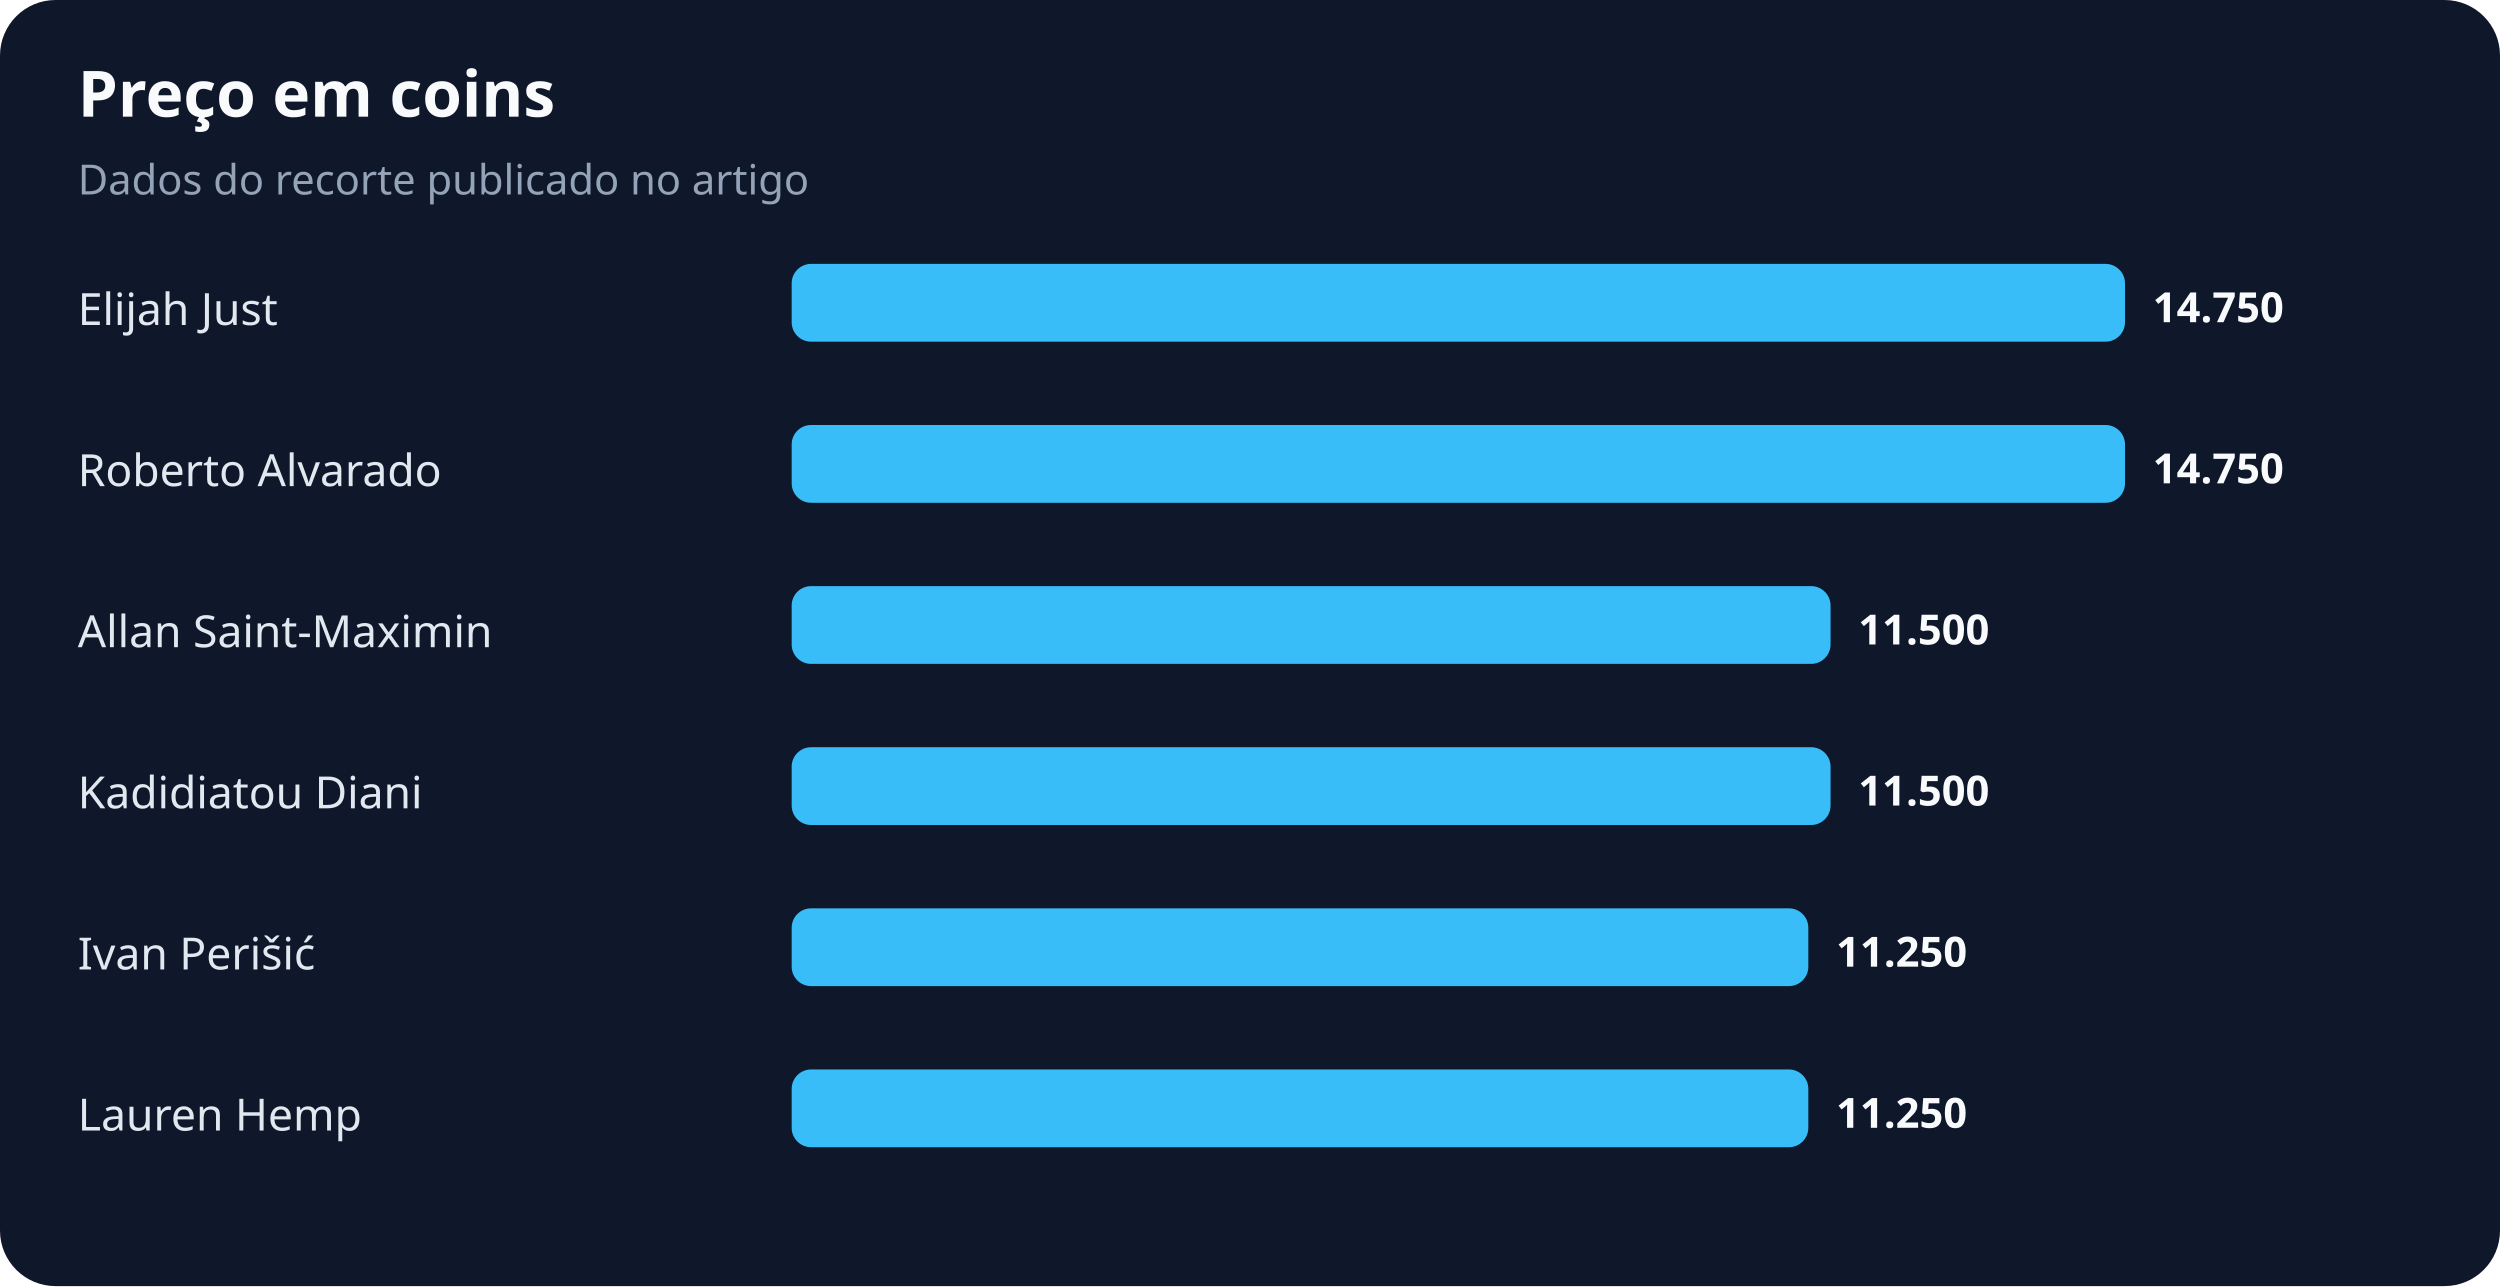
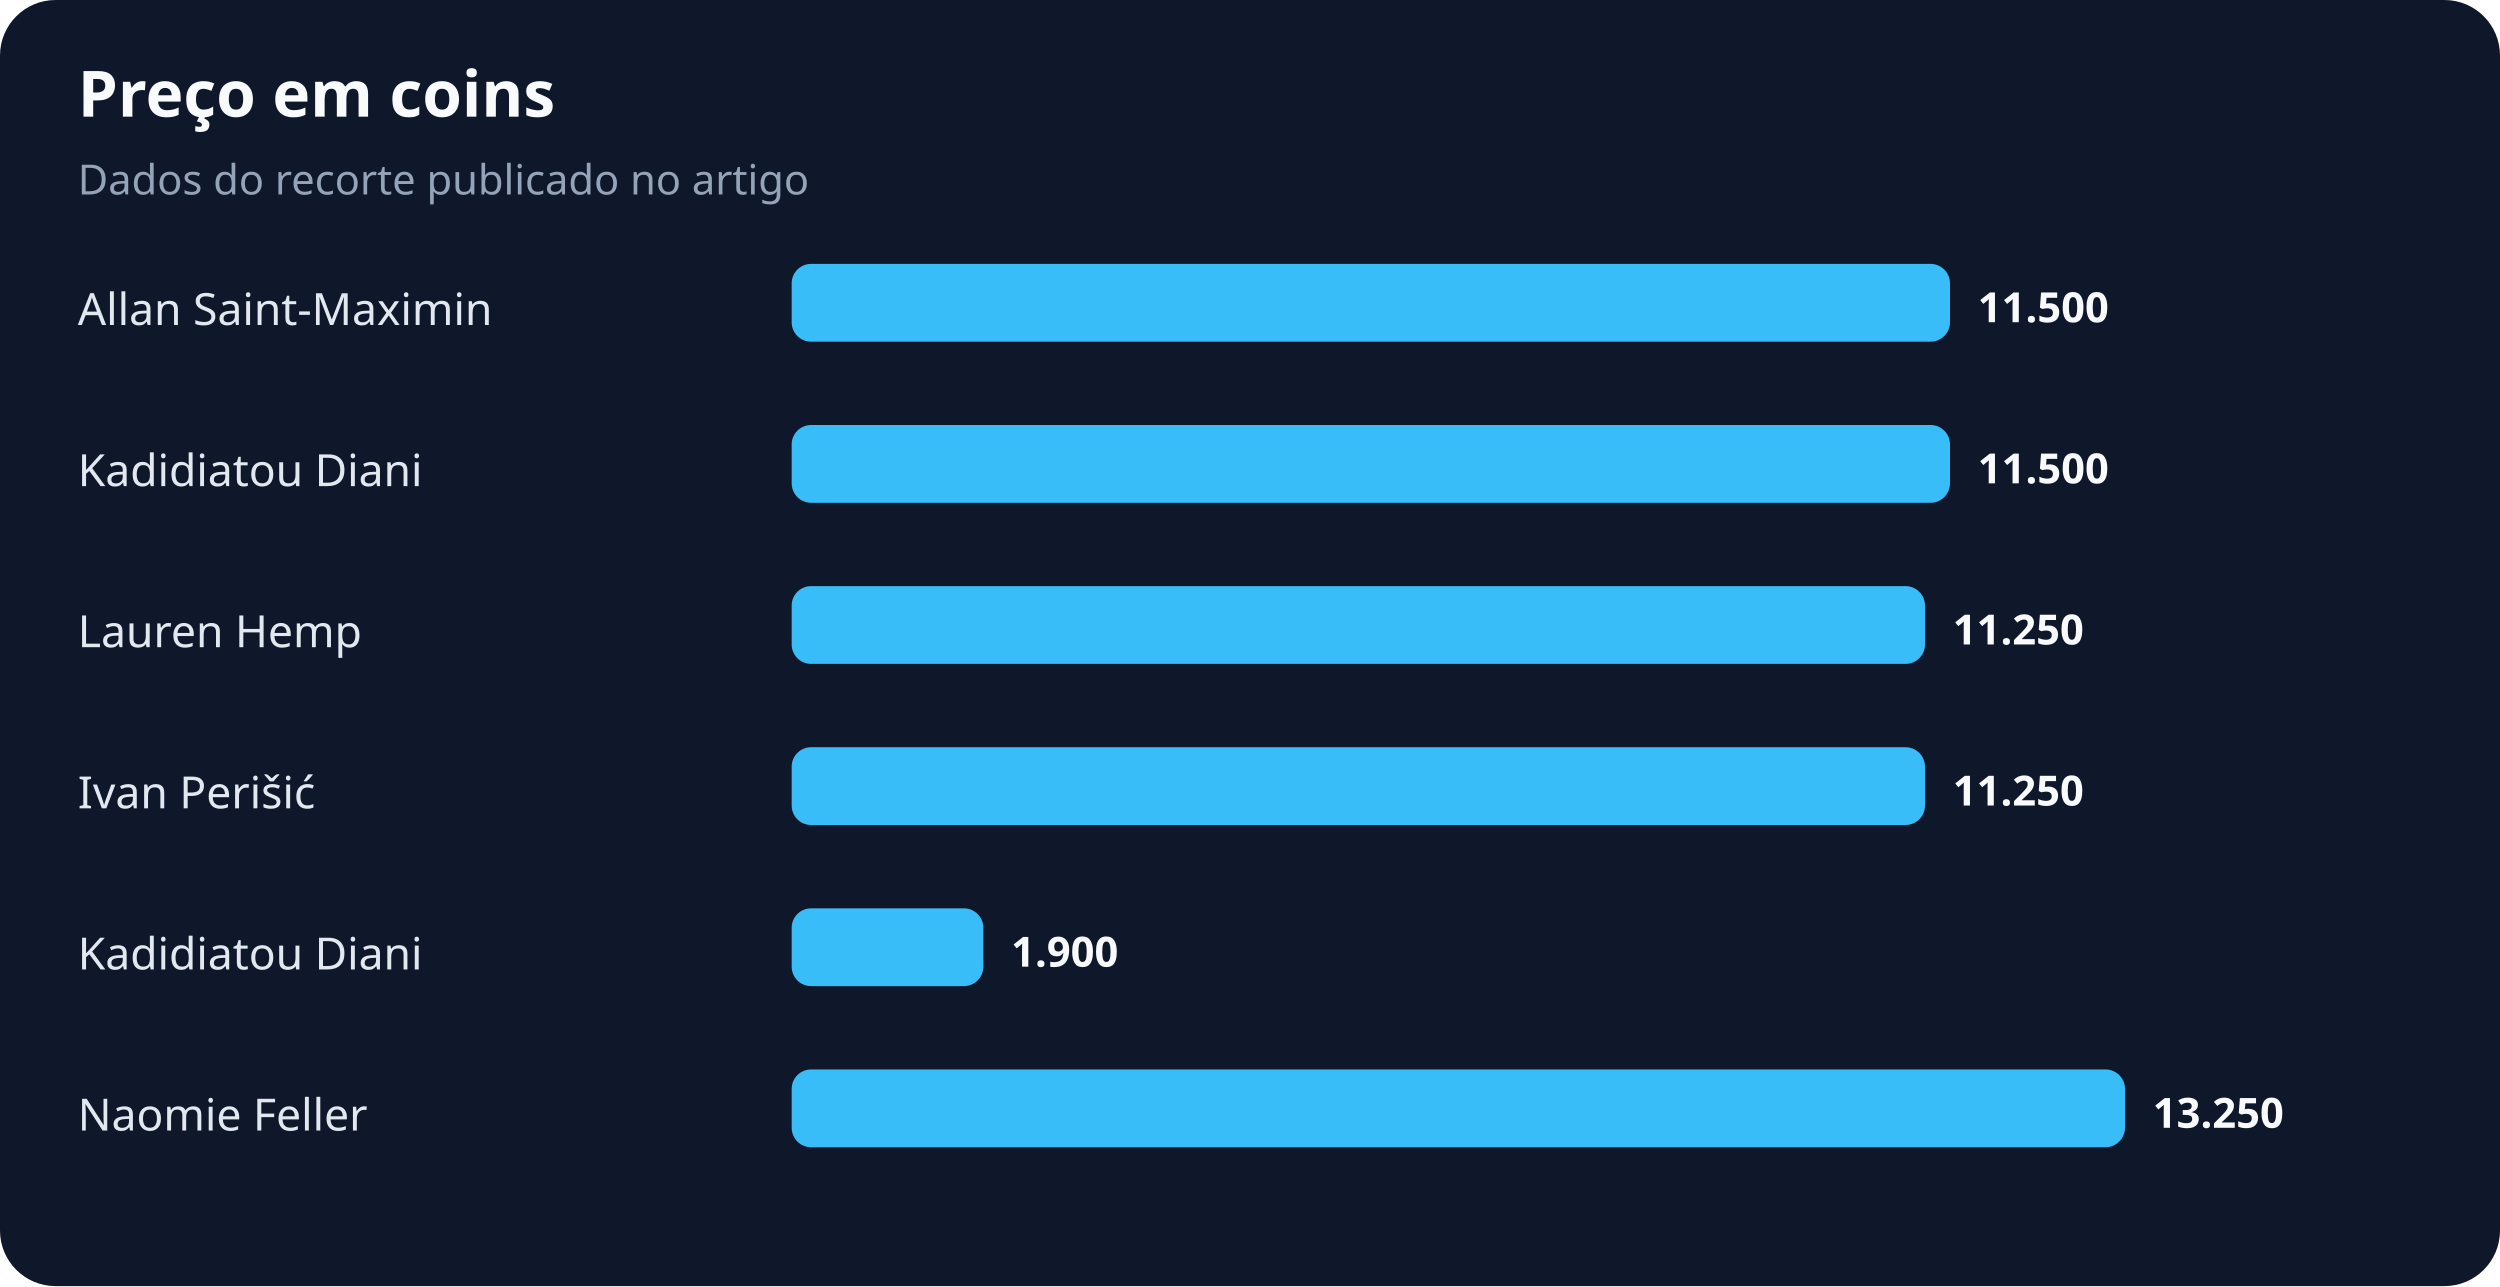
<svg xmlns="http://www.w3.org/2000/svg" width="900" height="463" viewBox="0 0 900 463" role="img" aria-labelledby="title desc">
  <rect width="100%" height="100%" rx="20" fill="#0f172a" />
  <text x="28" y="42" fill="#f8fafc" font-family="system-ui,sans-serif" font-size="23" font-weight="700">Preço em coins</text>
  <text x="28" y="70" fill="#94a3b8" font-family="system-ui,sans-serif" font-size="15">Dados do recorte publicado no artigo</text>
-   <text x="28" y="117" fill="#e2e8f0" font-family="system-ui,sans-serif" font-size="16">Elijah Just</text>
-   <rect x="285" y="95" width="480" height="28" rx="7" fill="#38bdf8" />
-   <text x="775" y="116" fill="#f8fafc" font-family="system-ui,sans-serif" font-size="15" font-weight="700">14.750</text>
-   <text x="28" y="175" fill="#e2e8f0" font-family="system-ui,sans-serif" font-size="16">Roberto Alvarado</text>
-   <rect x="285" y="153" width="480" height="28" rx="7" fill="#38bdf8" />
-   <text x="775" y="174" fill="#f8fafc" font-family="system-ui,sans-serif" font-size="15" font-weight="700">14.750</text>
-   <text x="28" y="233" fill="#e2e8f0" font-family="system-ui,sans-serif" font-size="16">Allan Saint-Maximin</text>
-   <rect x="285" y="211" width="374" height="28" rx="7" fill="#38bdf8" />
-   <text x="669" y="232" fill="#f8fafc" font-family="system-ui,sans-serif" font-size="15" font-weight="700">11.500</text>
-   <text x="28" y="291" fill="#e2e8f0" font-family="system-ui,sans-serif" font-size="16">Kadidiatou Diani</text>
-   <rect x="285" y="269" width="374" height="28" rx="7" fill="#38bdf8" />
-   <text x="669" y="290" fill="#f8fafc" font-family="system-ui,sans-serif" font-size="15" font-weight="700">11.500</text>
-   <text x="28" y="349" fill="#e2e8f0" font-family="system-ui,sans-serif" font-size="16">Ivan Perišić</text>
-   <rect x="285" y="327" width="366" height="28" rx="7" fill="#38bdf8" />
-   <text x="661" y="348" fill="#f8fafc" font-family="system-ui,sans-serif" font-size="15" font-weight="700">11.250</text>
-   <text x="28" y="407" fill="#e2e8f0" font-family="system-ui,sans-serif" font-size="16">Lauren Hemp</text>
-   <rect x="285" y="385" width="366" height="28" rx="7" fill="#38bdf8" />
-   <text x="661" y="406" fill="#f8fafc" font-family="system-ui,sans-serif" font-size="15" font-weight="700">11.250</text>
+   <text x="28" y="117" fill="#e2e8f0" font-family="system-ui,sans-serif" font-size="16">Allan Saint-Maximin</text>
+   <rect x="285" y="95" width="417" height="28" rx="7" fill="#38bdf8" />
+   <text x="712" y="116" fill="#f8fafc" font-family="system-ui,sans-serif" font-size="15" font-weight="700">11.500</text>
+   <text x="28" y="175" fill="#e2e8f0" font-family="system-ui,sans-serif" font-size="16">Kadidiatou Diani</text>
+   <rect x="285" y="153" width="417" height="28" rx="7" fill="#38bdf8" />
+   <text x="712" y="174" fill="#f8fafc" font-family="system-ui,sans-serif" font-size="15" font-weight="700">11.500</text>
+   <text x="28" y="233" fill="#e2e8f0" font-family="system-ui,sans-serif" font-size="16">Lauren Hemp</text>
+   <rect x="285" y="211" width="408" height="28" rx="7" fill="#38bdf8" />
+   <text x="703" y="232" fill="#f8fafc" font-family="system-ui,sans-serif" font-size="15" font-weight="700">11.250</text>
+   <text x="28" y="291" fill="#e2e8f0" font-family="system-ui,sans-serif" font-size="16">Ivan Perišić</text>
+   <rect x="285" y="269" width="408" height="28" rx="7" fill="#38bdf8" />
+   <text x="703" y="290" fill="#f8fafc" font-family="system-ui,sans-serif" font-size="15" font-weight="700">11.250</text>
+   <text x="28" y="349" fill="#e2e8f0" font-family="system-ui,sans-serif" font-size="16">Kadidiatou Diani</text>
+   <rect x="285" y="327" width="69" height="28" rx="7" fill="#38bdf8" />
+   <text x="364" y="348" fill="#f8fafc" font-family="system-ui,sans-serif" font-size="15" font-weight="700">1.900</text>
+   <text x="28" y="407" fill="#e2e8f0" font-family="system-ui,sans-serif" font-size="16">Naomie Feller</text>
+   <rect x="285" y="385" width="480" height="28" rx="7" fill="#38bdf8" />
+   <text x="775" y="406" fill="#f8fafc" font-family="system-ui,sans-serif" font-size="15" font-weight="700">13.250</text>
</svg>
